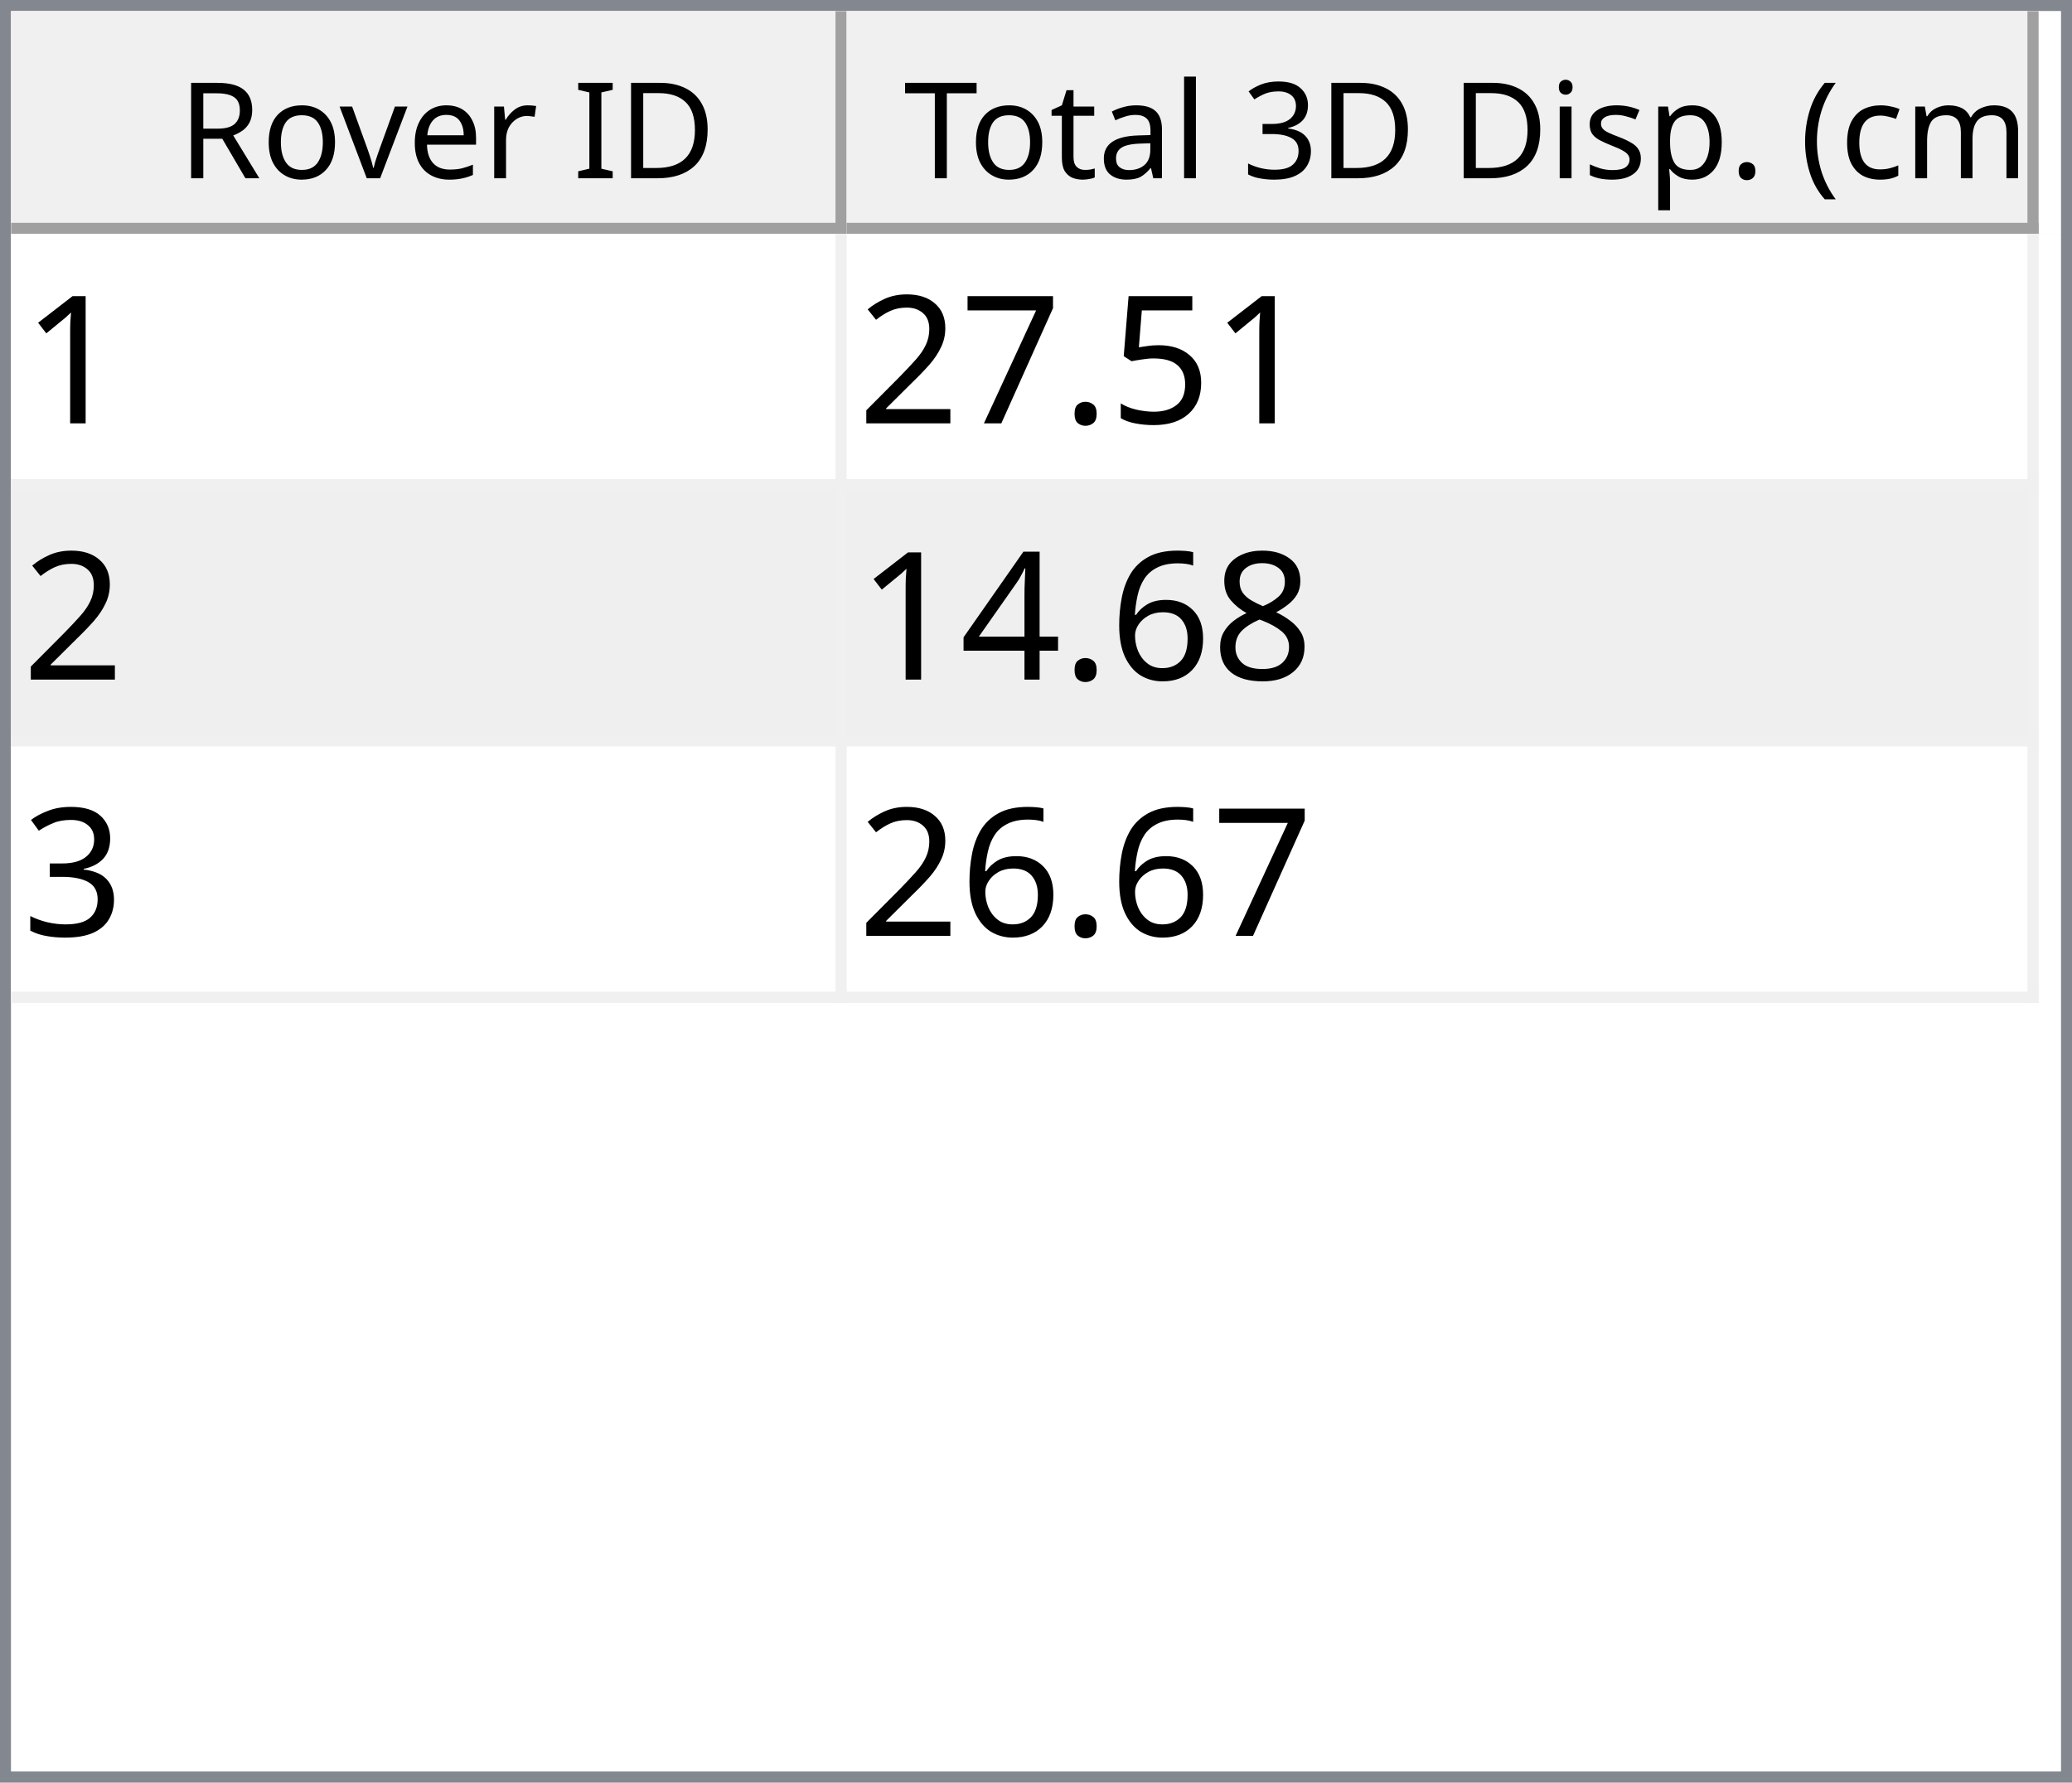
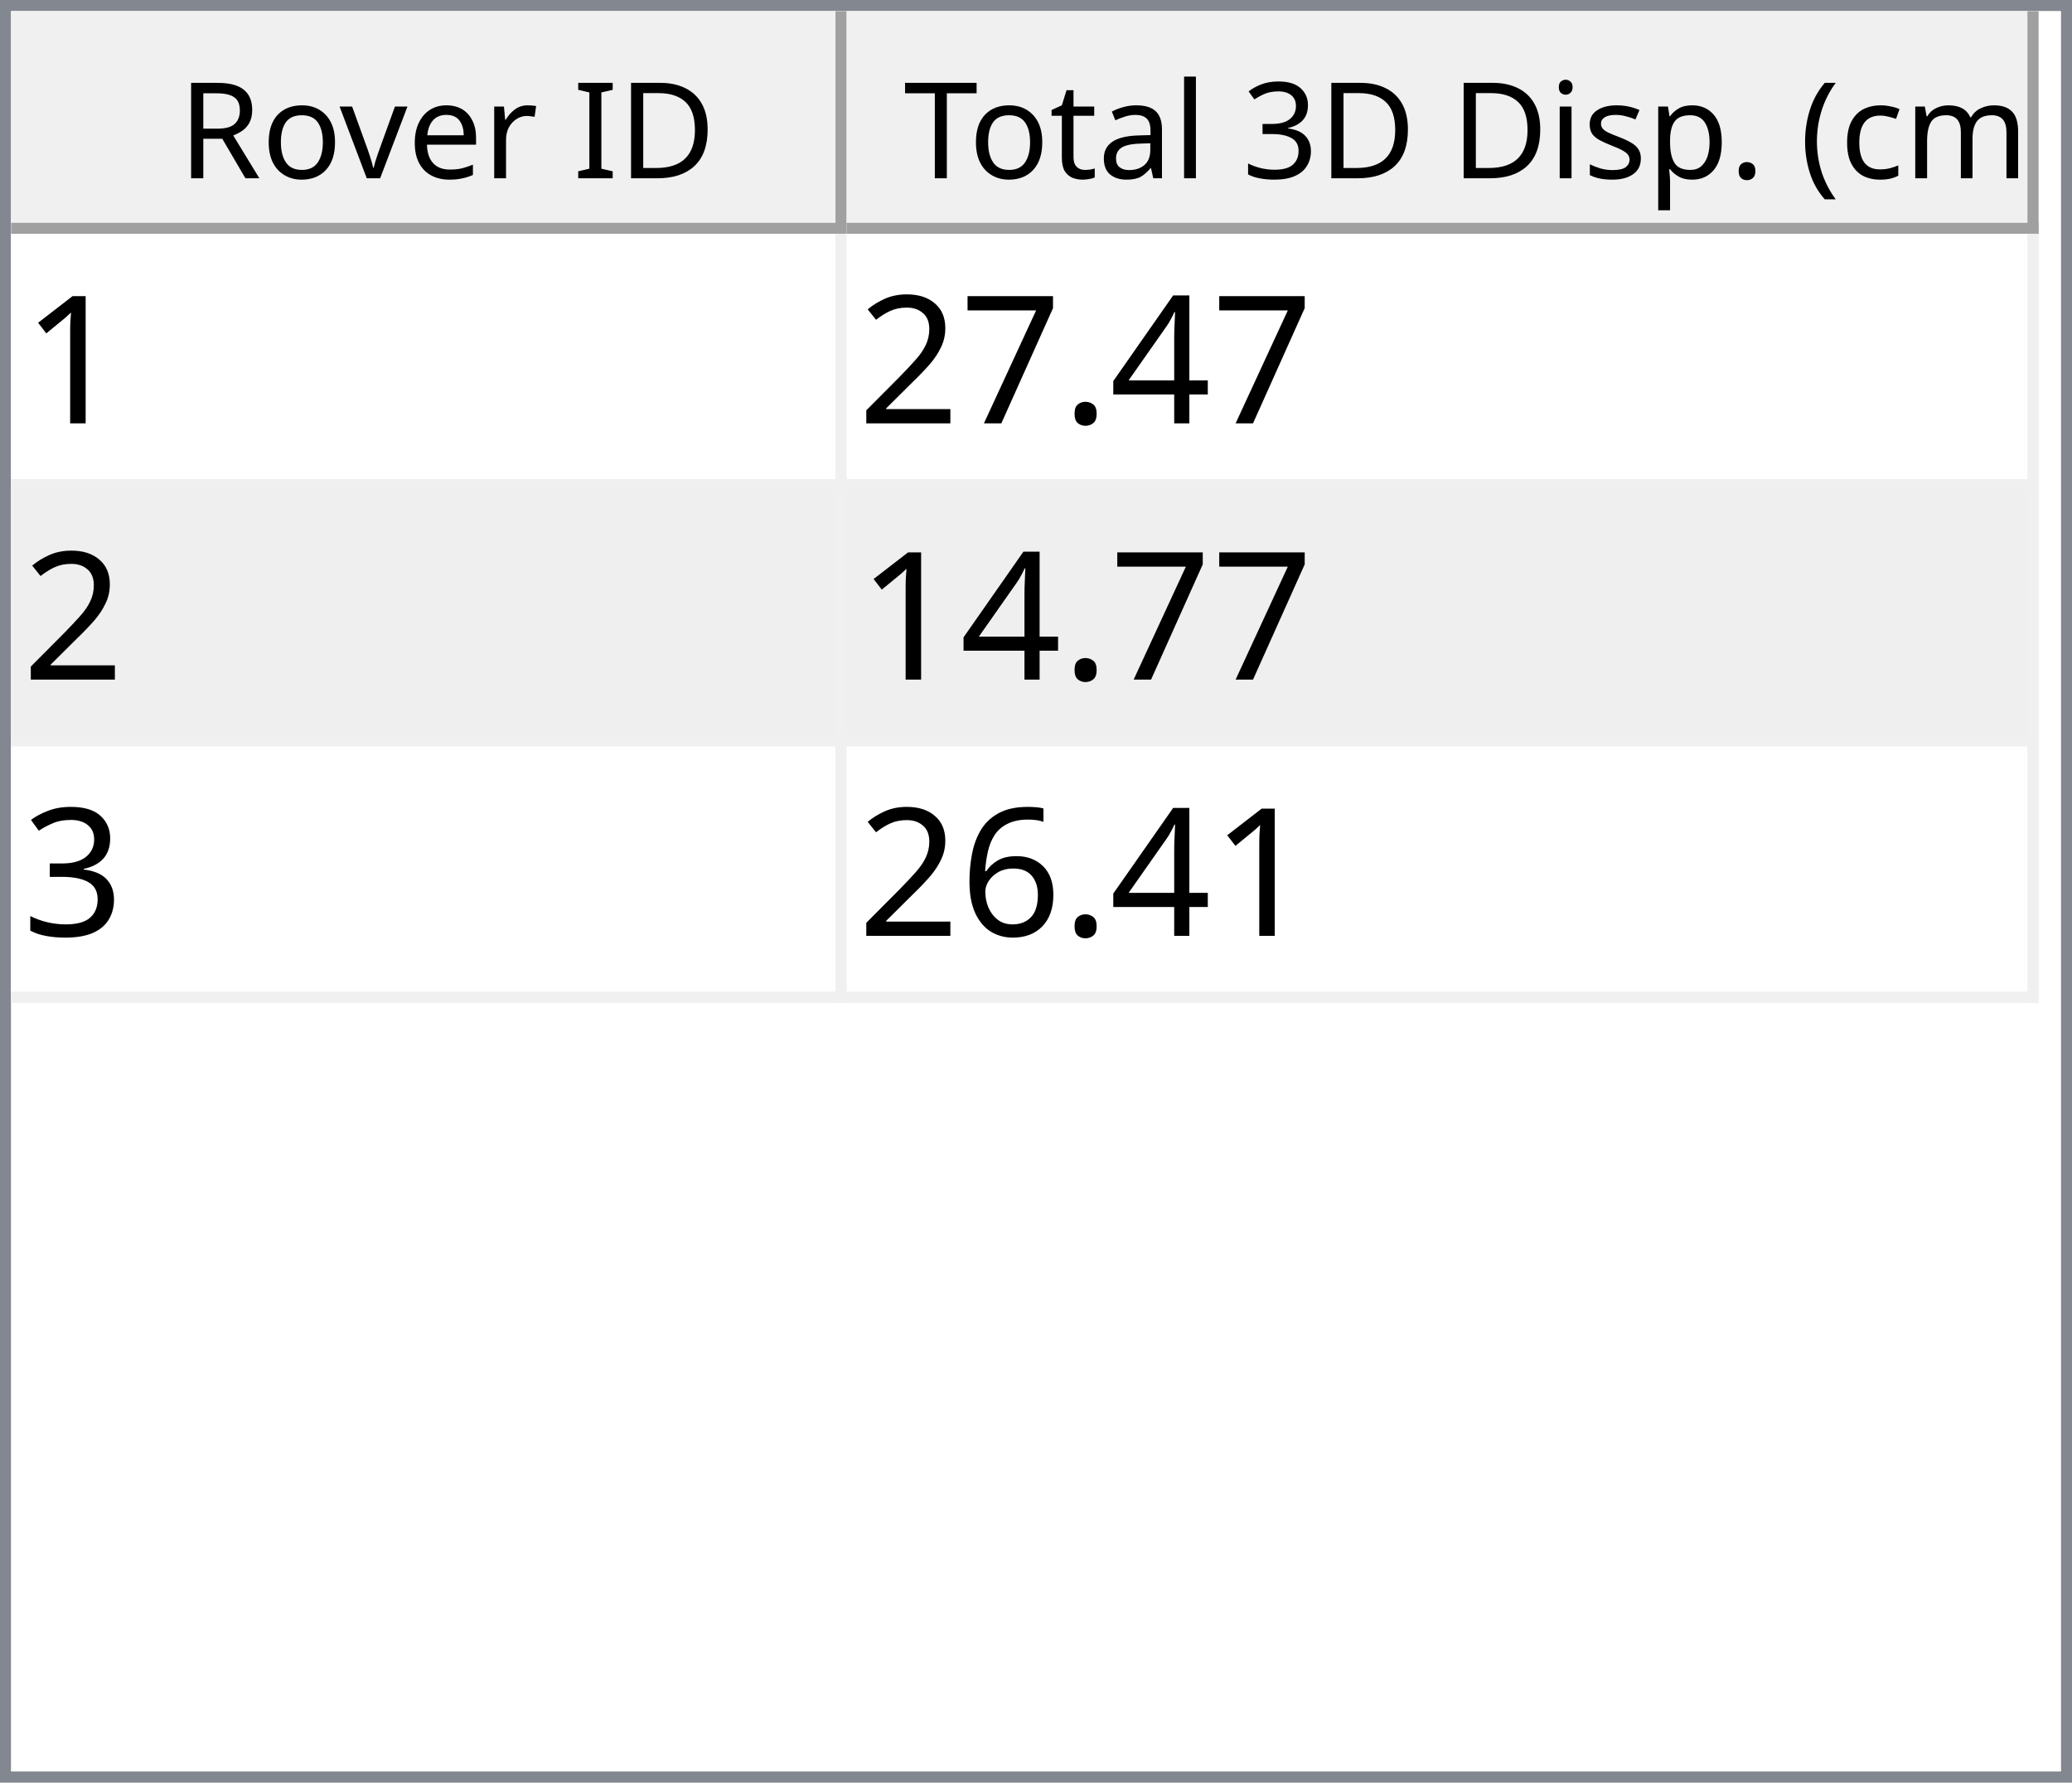
<svg xmlns="http://www.w3.org/2000/svg" style="fill-opacity:1; color-rendering:auto; color-interpolation:auto; text-rendering:auto; stroke:black; stroke-linecap:square; stroke-miterlimit:10; shape-rendering:auto; stroke-opacity:1; fill:black; stroke-dasharray:none; font-weight:normal; stroke-width:1; font-family:'Dialog'; font-style:normal; stroke-linejoin:miter; font-size:12px; stroke-dashoffset:0; image-rendering:auto;" width="186" height="160">
  <defs id="genericDefs" />
  <g>
    <defs id="defs1">
      <clipPath clipPathUnits="userSpaceOnUse" id="clipPath1">
        <path d="M0 0 L186 0 L186 160 L0 160 L0 0 Z" />
      </clipPath>
      <clipPath clipPathUnits="userSpaceOnUse" id="clipPath2">
        <path d="M0 0 L0 160 L186 160 L186 0 Z" />
      </clipPath>
      <clipPath clipPathUnits="userSpaceOnUse" id="clipPath3">
        <path d="M0 0 L0 20 L184 20 L184 0 Z" />
      </clipPath>
      <clipPath clipPathUnits="userSpaceOnUse" id="clipPath4">
        <path d="M0 0 L0 20 L75 20 L75 0 Z" />
      </clipPath>
      <clipPath clipPathUnits="userSpaceOnUse" id="clipPath5">
        <path d="M1 1 L1 19 L74 19 L74 1 Z" />
      </clipPath>
      <clipPath clipPathUnits="userSpaceOnUse" id="clipPath6">
        <path d="M0 0 L0 18 L73 18 L73 0 Z" />
      </clipPath>
      <clipPath clipPathUnits="userSpaceOnUse" id="clipPath7">
        <path d="M-0.5 -0.5 L-0.5 19.5 L74.5 19.5 L74.5 -0.5 Z" />
      </clipPath>
      <clipPath clipPathUnits="userSpaceOnUse" id="clipPath8">
        <path d="M0 0 L0 20 L107 20 L107 0 Z" />
      </clipPath>
      <clipPath clipPathUnits="userSpaceOnUse" id="clipPath9">
        <path d="M1 1 L1 19 L106 19 L106 1 Z" />
      </clipPath>
      <clipPath clipPathUnits="userSpaceOnUse" id="clipPath10">
        <path d="M0 0 L0 18 L105 18 L105 0 Z" />
      </clipPath>
      <clipPath clipPathUnits="userSpaceOnUse" id="clipPath11">
        <path d="M-0.5 -0.5 L-0.5 19.5 L106.5 19.5 L106.5 -0.5 Z" />
      </clipPath>
      <clipPath clipPathUnits="userSpaceOnUse" id="clipPath12">
        <path d="M0 0 L0 138 L184 138 L184 0 Z" />
      </clipPath>
      <clipPath clipPathUnits="userSpaceOnUse" id="clipPath13">
        <path d="M0 0 L0 69 L182 69 L182 0 Z" />
      </clipPath>
      <clipPath clipPathUnits="userSpaceOnUse" id="clipPath14">
        <path d="M-0.5 -0.5 L-0.5 68.5 L181.5 68.5 L181.5 -0.5 Z" />
      </clipPath>
      <clipPath clipPathUnits="userSpaceOnUse" id="clipPath15">
        <path d="M0 0 L0 22 L74 22 L74 0 Z" />
      </clipPath>
      <clipPath clipPathUnits="userSpaceOnUse" id="clipPath16">
        <path d="M0 0 L0 22 L106 22 L106 0 Z" />
      </clipPath>
      <font horiz-adv-x="64.551" id="font1">
        <font-face ascent="107.91" descent="25.098" units-per-em="100" style="font-style:normal; font-family:Segoe UI; font-weight:normal;" />
        <missing-glyph horiz-adv-x="64.551" d="M8.109 0 L8.109 68.266 L56.453 68.266 L56.453 0 L8.109 0 ZM15.328 7.234 L49.219 7.234 L49.219 61.031 L15.328 61.031 L15.328 7.234 Z" />
        <glyph unicode="D" horiz-adv-x="70.117" d="M9.188 0 L9.188 70.016 L28.516 70.016 Q65.531 70.016 65.531 35.891 Q65.531 19.672 55.25 9.836 Q44.969 0 27.734 0 L9.188 0 ZM17.391 62.594 L17.391 7.422 L27.828 7.422 Q41.609 7.422 49.273 14.797 Q56.938 22.172 56.938 35.688 Q56.938 62.594 28.328 62.594 L17.391 62.594 Z" />
        <glyph unicode="I" horiz-adv-x="26.611" d="M17.391 0 L9.188 0 L9.188 70.016 L17.391 70.016 L17.391 0 Z" />
        <glyph unicode=" " horiz-adv-x="27.393" d="" />
        <glyph unicode="r" horiz-adv-x="34.766" d="M34.188 41.891 Q32.078 43.5 28.125 43.5 Q23 43.5 19.555 38.672 Q16.109 33.844 16.109 25.484 L16.109 0 L8.109 0 L8.109 50 L16.109 50 L16.109 39.703 L16.312 39.703 Q18.016 44.969 21.531 47.922 Q25.047 50.875 29.391 50.875 Q32.516 50.875 34.188 50.203 L34.188 41.891 Z" />
        <glyph unicode="e" horiz-adv-x="52.295" d="M48.297 23 L12.984 23 Q13.188 14.656 17.484 10.109 Q21.781 5.562 29.297 5.562 Q37.75 5.562 44.828 11.141 L44.828 3.609 Q38.234 -1.172 27.391 -1.172 Q16.797 -1.172 10.742 5.641 Q4.688 12.453 4.688 24.812 Q4.688 36.469 11.305 43.82 Q17.922 51.172 27.734 51.172 Q37.547 51.172 42.922 44.828 Q48.297 38.484 48.297 27.203 L48.297 23 ZM40.094 29.781 Q40.047 36.719 36.75 40.578 Q33.453 44.438 27.594 44.438 Q21.922 44.438 17.969 40.383 Q14.016 36.328 13.094 29.781 L40.094 29.781 Z" />
        <glyph unicode="v" horiz-adv-x="47.9" d="M47.406 50 L27.484 0 L19.625 0 L0.688 50 L9.469 50 L22.172 13.672 Q23.578 9.672 23.922 6.688 L24.125 6.688 Q24.609 10.453 25.688 13.484 L38.969 50 L47.406 50 Z" />
        <glyph unicode="o" horiz-adv-x="58.594" d="M29 -1.172 Q17.922 -1.172 11.305 5.836 Q4.688 12.844 4.688 24.422 Q4.688 37.016 11.57 44.094 Q18.453 51.172 30.172 51.172 Q41.359 51.172 47.633 44.289 Q53.906 37.406 53.906 25.203 Q53.906 13.234 47.141 6.031 Q40.375 -1.172 29 -1.172 ZM29.594 44.438 Q21.875 44.438 17.383 39.188 Q12.891 33.938 12.891 24.703 Q12.891 15.828 17.43 10.695 Q21.969 5.562 29.594 5.562 Q37.359 5.562 41.531 10.594 Q45.703 15.625 45.703 24.906 Q45.703 34.281 41.531 39.359 Q37.359 44.438 29.594 44.438 Z" />
        <glyph unicode="R" horiz-adv-x="59.814" d="M59.375 0 L49.609 0 L37.891 19.625 Q36.281 22.359 34.766 24.289 Q33.25 26.219 31.664 27.438 Q30.078 28.656 28.25 29.219 Q26.422 29.781 24.125 29.781 L17.391 29.781 L17.391 0 L9.188 0 L9.188 70.016 L30.078 70.016 Q34.672 70.016 38.555 68.867 Q42.438 67.719 45.289 65.375 Q48.141 63.031 49.758 59.547 Q51.375 56.062 51.375 51.375 Q51.375 47.703 50.273 44.656 Q49.172 41.609 47.148 39.211 Q45.125 36.812 42.266 35.133 Q39.406 33.453 35.844 32.516 L35.844 32.328 Q37.594 31.547 38.891 30.547 Q40.188 29.547 41.359 28.18 Q42.531 26.812 43.68 25.078 Q44.828 23.344 46.234 21.047 L59.375 0 ZM17.391 62.594 L17.391 37.203 L28.516 37.203 Q31.594 37.203 34.203 38.133 Q36.812 39.062 38.719 40.797 Q40.625 42.531 41.703 45.047 Q42.781 47.562 42.781 50.688 Q42.781 56.297 39.141 59.445 Q35.5 62.594 28.609 62.594 L17.391 62.594 Z" />
        <glyph unicode=")" horiz-adv-x="30.176" d="M8.297 -15.922 L1.172 -15.922 Q16.406 2.344 16.406 26.812 Q16.406 51.469 1.078 70.016 L8.297 70.016 Q23.531 52.156 23.531 26.703 Q23.531 1.375 8.297 -15.922 Z" />
        <glyph unicode="m" horiz-adv-x="86.133" d="M79.109 0 L71.094 0 L71.094 28.719 Q71.094 37.016 68.531 40.727 Q65.969 44.438 59.906 44.438 Q54.781 44.438 51.195 39.75 Q47.609 35.062 47.609 28.516 L47.609 0 L39.594 0 L39.594 29.688 Q39.594 44.438 28.219 44.438 Q22.953 44.438 19.531 40.016 Q16.109 35.594 16.109 28.516 L16.109 0 L8.109 0 L8.109 50 L16.109 50 L16.109 42.094 L16.312 42.094 Q21.625 51.172 31.844 51.172 Q36.969 51.172 40.773 48.312 Q44.578 45.453 46 40.828 Q51.562 51.172 62.594 51.172 Q79.109 51.172 79.109 30.812 L79.109 0 Z" />
        <glyph unicode="c" horiz-adv-x="46.191" d="M42.188 2.297 Q36.422 -1.172 28.516 -1.172 Q17.828 -1.172 11.258 5.789 Q4.688 12.75 4.688 23.828 Q4.688 36.188 11.766 43.68 Q18.844 51.172 30.672 51.172 Q37.25 51.172 42.281 48.734 L42.281 40.531 Q36.719 44.438 30.375 44.438 Q22.703 44.438 17.797 38.945 Q12.891 33.453 12.891 24.516 Q12.891 15.719 17.508 10.641 Q22.125 5.562 29.891 5.562 Q36.422 5.562 42.188 9.906 L42.188 2.297 Z" />
        <glyph unicode="(" horiz-adv-x="30.176" d="M29.109 -15.922 L21.969 -15.922 Q6.844 1.375 6.844 26.703 Q6.844 52.156 21.969 70.016 L29.203 70.016 Q13.875 51.469 13.875 26.812 Q13.875 2.344 29.109 -15.922 Z" />
        <glyph unicode="." horiz-adv-x="21.68" d="M10.891 -1.078 Q8.641 -1.078 7.055 0.539 Q5.469 2.156 5.469 4.391 Q5.469 6.641 7.055 8.273 Q8.641 9.906 10.891 9.906 Q13.188 9.906 14.797 8.273 Q16.406 6.641 16.406 4.391 Q16.406 2.156 14.797 0.539 Q13.188 -1.078 10.891 -1.078 Z" />
        <glyph unicode="p" horiz-adv-x="58.789" d="M16.312 7.234 L16.109 7.234 L16.109 -23 L8.109 -23 L8.109 50 L16.109 50 L16.109 41.219 L16.312 41.219 Q22.219 51.172 33.594 51.172 Q43.266 51.172 48.688 44.461 Q54.109 37.75 54.109 26.469 Q54.109 13.922 48 6.375 Q41.891 -1.172 31.297 -1.172 Q21.578 -1.172 16.312 7.234 ZM16.109 27.391 L16.109 20.406 Q16.109 14.203 20.141 9.883 Q24.172 5.562 30.375 5.562 Q37.641 5.562 41.773 11.133 Q45.906 16.703 45.906 26.609 Q45.906 34.969 42.047 39.703 Q38.188 44.438 31.594 44.438 Q24.609 44.438 20.359 39.578 Q16.109 34.719 16.109 27.391 Z" />
        <glyph unicode="s" horiz-adv-x="42.432" d="M5.078 1.812 L5.078 10.406 Q11.625 5.562 19.484 5.562 Q30.031 5.562 30.031 12.594 Q30.031 14.594 29.125 15.992 Q28.219 17.391 26.68 18.461 Q25.141 19.531 23.07 20.383 Q21 21.234 18.609 22.172 Q15.281 23.484 12.766 24.828 Q10.25 26.172 8.57 27.859 Q6.891 29.547 6.031 31.695 Q5.172 33.844 5.172 36.719 Q5.172 40.234 6.789 42.945 Q8.406 45.656 11.086 47.484 Q13.766 49.312 17.211 50.242 Q20.656 51.172 24.312 51.172 Q30.812 51.172 35.938 48.922 L35.938 40.828 Q30.422 44.438 23.25 44.438 Q21 44.438 19.195 43.922 Q17.391 43.406 16.094 42.477 Q14.797 41.547 14.086 40.258 Q13.375 38.969 13.375 37.406 Q13.375 35.453 14.086 34.133 Q14.797 32.812 16.164 31.789 Q17.531 30.766 19.484 29.938 Q21.438 29.109 23.922 28.125 Q27.25 26.859 29.883 25.516 Q32.516 24.172 34.375 22.484 Q36.234 20.797 37.234 18.602 Q38.234 16.406 38.234 13.375 Q38.234 9.672 36.602 6.938 Q34.969 4.203 32.234 2.398 Q29.5 0.594 25.93 -0.289 Q22.359 -1.172 18.453 -1.172 Q10.75 -1.172 5.078 1.812 Z" />
        <glyph unicode="i" horiz-adv-x="24.219" d="M12.203 62.703 Q10.062 62.703 8.547 64.164 Q7.031 65.625 7.031 67.875 Q7.031 70.125 8.547 71.609 Q10.062 73.094 12.203 73.094 Q14.406 73.094 15.945 71.609 Q17.484 70.125 17.484 67.875 Q17.484 65.719 15.945 64.211 Q14.406 62.703 12.203 62.703 ZM16.109 0 L8.109 0 L8.109 50 L16.109 50 L16.109 0 Z" />
        <glyph unicode="3" horiz-adv-x="53.906" d="M46.531 19.828 Q46.531 15.094 44.75 11.211 Q42.969 7.328 39.719 4.57 Q36.469 1.812 31.93 0.297 Q27.391 -1.219 21.922 -1.219 Q11.922 -1.219 6 2.594 L6 11.188 Q13.094 5.609 22.219 5.609 Q25.875 5.609 28.828 6.539 Q31.781 7.469 33.906 9.227 Q36.031 10.984 37.18 13.477 Q38.328 15.969 38.328 19.094 Q38.328 32.812 18.797 32.812 L12.984 32.812 L12.984 39.594 L18.5 39.594 Q35.797 39.594 35.797 52.484 Q35.797 64.406 22.609 64.406 Q15.188 64.406 8.688 59.422 L8.688 67.188 Q15.375 71.188 24.609 71.188 Q29 71.188 32.57 69.969 Q36.141 68.75 38.68 66.555 Q41.219 64.359 42.609 61.281 Q44 58.203 44 54.5 Q44 40.672 30.031 36.719 L30.031 36.531 Q33.594 36.141 36.625 34.797 Q39.656 33.453 41.852 31.305 Q44.047 29.156 45.289 26.25 Q46.531 23.344 46.531 19.828 Z" />
        <glyph unicode="l" horiz-adv-x="24.219" d="M16.109 0 L8.109 0 L8.109 74.031 L16.109 74.031 L16.109 0 Z" />
        <glyph unicode="a" horiz-adv-x="50.879" d="M43.891 0 L35.891 0 L35.891 7.812 L35.688 7.812 Q30.469 -1.172 20.312 -1.172 Q12.844 -1.172 8.617 2.781 Q4.391 6.734 4.391 13.281 Q4.391 27.297 20.906 29.594 L35.891 31.688 Q35.891 44.438 25.594 44.438 Q16.547 44.438 9.281 38.281 L9.281 46.484 Q16.656 51.172 26.266 51.172 Q43.891 51.172 43.891 32.516 L43.891 0 ZM35.891 25.297 L23.828 23.641 Q18.266 22.859 15.43 20.875 Q12.594 18.891 12.594 13.875 Q12.594 10.203 15.211 7.883 Q17.828 5.562 22.172 5.562 Q28.125 5.562 32.008 9.742 Q35.891 13.922 35.891 20.312 L35.891 25.297 Z" />
        <glyph unicode="t" horiz-adv-x="33.887" d="M31.297 0.484 Q28.469 -1.078 23.828 -1.078 Q10.688 -1.078 10.688 13.578 L10.688 43.172 L2.094 43.172 L2.094 50 L10.688 50 L10.688 62.203 L18.703 64.797 L18.703 50 L31.297 50 L31.297 43.172 L18.703 43.172 L18.703 14.984 Q18.703 9.969 20.414 7.82 Q22.125 5.672 26.078 5.672 Q29.109 5.672 31.297 7.328 L31.297 0.484 Z" />
        <glyph unicode="T" horiz-adv-x="52.393" d="M50.594 62.594 L30.375 62.594 L30.375 0 L22.172 0 L22.172 62.594 L2 62.594 L2 70.016 L50.594 70.016 L50.594 62.594 Z" />
      </font>
      <font horiz-adv-x="75.0" id="font2">
        <font-face ascent="100.537" descent="21.973" units-per-em="100" style="font-style:normal; font-family:sans-serif; font-weight:normal;" />
        <missing-glyph horiz-adv-x="75.0" d="M12.5 0 L12.5 62.5 L62.5 62.5 L62.5 0 L12.5 0 ZM14.062 1.562 L60.938 1.562 L60.938 60.938 L14.062 60.938 L14.062 1.562 Z" />
        <glyph unicode="1" horiz-adv-x="55.615" d="M37.25 0 L28.469 0 L28.469 56 Q25.297 52.984 20.141 49.953 Q14.984 46.922 10.891 45.406 L10.891 53.906 Q18.266 57.375 23.781 62.305 Q29.297 67.234 31.594 71.875 L37.25 71.875 L37.25 0 Z" />
-         <glyph unicode="5" horiz-adv-x="55.615" d="M4.156 18.75 L13.375 19.531 Q14.406 12.797 18.141 9.398 Q21.875 6 27.156 6 Q33.5 6 37.891 10.789 Q42.281 15.578 42.281 23.484 Q42.281 31 38.062 35.352 Q33.844 39.703 27 39.703 Q22.75 39.703 19.336 37.773 Q15.922 35.844 13.969 32.766 L5.719 33.844 L12.641 70.609 L48.25 70.609 L48.25 62.203 L19.672 62.203 L15.828 42.969 Q22.266 47.469 29.344 47.469 Q38.719 47.469 45.164 40.969 Q51.609 34.469 51.609 24.266 Q51.609 14.547 45.953 7.469 Q39.062 -1.219 27.156 -1.219 Q17.391 -1.219 11.211 4.25 Q5.031 9.719 4.156 18.75 Z" />
+         <glyph unicode="4" horiz-adv-x="55.615" d="M32.328 0 L32.328 17.141 L1.266 17.141 L1.266 25.203 L33.938 71.578 L41.109 71.578 L41.109 25.203 L50.781 25.203 L50.781 17.141 L41.109 17.141 L41.109 0 L32.328 0 ZM32.328 25.203 L32.328 57.469 L9.906 25.203 L32.328 25.203 Z" />
        <glyph unicode="." horiz-adv-x="27.783" d="M9.078 0 L9.078 10.016 L19.094 10.016 L19.094 0 L9.078 0 Z" />
        <glyph unicode="7" horiz-adv-x="55.615" d="M4.734 62.203 L4.734 70.656 L51.078 70.656 L51.078 63.812 Q44.234 56.547 37.523 44.484 Q30.812 32.422 27.156 19.672 Q24.516 10.688 23.781 0 L14.75 0 Q14.891 8.453 18.062 20.414 Q21.234 32.375 27.172 43.484 Q33.109 54.594 39.797 62.203 L4.734 62.203 Z" />
        <glyph unicode="2" horiz-adv-x="55.615" d="M50.344 8.453 L50.344 0 L3.031 0 Q2.938 3.172 4.047 6.109 Q5.859 10.938 9.836 15.625 Q13.812 20.312 21.344 26.469 Q33.016 36.031 37.117 41.625 Q41.219 47.219 41.219 52.203 Q41.219 57.422 37.477 61.008 Q33.734 64.594 27.734 64.594 Q21.391 64.594 17.578 60.789 Q13.766 56.984 13.719 50.25 L4.688 51.172 Q5.609 61.281 11.664 66.578 Q17.719 71.875 27.938 71.875 Q38.234 71.875 44.242 66.164 Q50.25 60.453 50.25 52 Q50.25 47.703 48.492 43.555 Q46.734 39.406 42.656 34.812 Q38.578 30.219 29.109 22.219 Q21.188 15.578 18.945 13.211 Q16.703 10.844 15.234 8.453 L50.344 8.453 Z" />
-         <glyph unicode="8" horiz-adv-x="55.615" d="M17.672 38.812 Q12.203 40.828 9.57 44.539 Q6.938 48.25 6.938 53.422 Q6.938 61.234 12.555 66.555 Q18.172 71.875 27.484 71.875 Q36.859 71.875 42.578 66.43 Q48.297 60.984 48.297 53.172 Q48.297 48.188 45.68 44.508 Q43.062 40.828 37.75 38.812 Q44.344 36.672 47.781 31.883 Q51.219 27.094 51.219 20.453 Q51.219 11.281 44.727 5.031 Q38.234 -1.219 27.641 -1.219 Q17.047 -1.219 10.547 5.055 Q4.047 11.328 4.047 20.703 Q4.047 27.688 7.594 32.398 Q11.141 37.109 17.672 38.812 ZM15.922 53.719 Q15.922 48.641 19.195 45.414 Q22.469 42.188 27.688 42.188 Q32.766 42.188 36.016 45.383 Q39.266 48.578 39.266 53.219 Q39.266 58.062 35.914 61.359 Q32.562 64.656 27.594 64.656 Q22.562 64.656 19.242 61.43 Q15.922 58.203 15.922 53.719 ZM13.094 20.656 Q13.094 16.891 14.875 13.375 Q16.656 9.859 20.172 7.93 Q23.688 6 27.734 6 Q34.031 6 38.133 10.055 Q42.234 14.109 42.234 20.359 Q42.234 26.703 38.016 30.859 Q33.797 35.016 27.438 35.016 Q21.234 35.016 17.164 30.914 Q13.094 26.812 13.094 20.656 Z" />
+         <glyph unicode="3" horiz-adv-x="55.615" d="M4.203 18.891 L12.984 20.062 Q14.5 12.594 18.141 9.297 Q21.781 6 27 6 Q33.203 6 37.477 10.297 Q41.75 14.594 41.75 20.953 Q41.75 27 37.797 30.93 Q33.844 34.859 27.734 34.859 Q25.25 34.859 21.531 33.891 L22.516 41.609 Q23.391 41.5 23.922 41.5 Q29.547 41.5 34.039 44.43 Q38.531 47.359 38.531 53.469 Q38.531 58.297 35.258 61.477 Q31.984 64.656 26.812 64.656 Q21.688 64.656 18.266 61.43 Q14.844 58.203 13.875 51.766 L5.078 53.328 Q6.688 62.156 12.398 67.016 Q18.109 71.875 26.609 71.875 Q32.469 71.875 37.398 69.359 Q42.328 66.844 44.945 62.5 Q47.562 58.156 47.562 53.266 Q47.562 48.641 45.07 44.828 Q42.578 41.016 37.703 38.766 Q44.047 37.312 47.562 32.695 Q51.078 28.078 51.078 21.141 Q51.078 11.766 44.242 5.25 Q37.406 -1.266 26.953 -1.266 Q17.531 -1.266 11.305 4.352 Q5.078 9.969 4.203 18.891 Z" />
        <glyph unicode="6" horiz-adv-x="55.615" d="M49.75 54.047 L41.016 53.375 Q39.844 58.547 37.703 60.891 Q34.125 64.656 28.906 64.656 Q24.703 64.656 21.531 62.312 Q17.391 59.281 14.992 53.469 Q12.594 47.656 12.5 36.922 Q15.672 41.75 20.266 44.094 Q24.859 46.438 29.891 46.438 Q38.672 46.438 44.852 39.969 Q51.031 33.5 51.031 23.25 Q51.031 16.5 48.125 10.719 Q45.219 4.938 40.141 1.859 Q35.062 -1.219 28.609 -1.219 Q17.625 -1.219 10.695 6.859 Q3.766 14.938 3.766 33.5 Q3.766 54.25 11.422 63.672 Q18.109 71.875 29.438 71.875 Q37.891 71.875 43.289 67.141 Q48.688 62.406 49.75 54.047 ZM13.875 23.188 Q13.875 18.656 15.797 14.508 Q17.719 10.359 21.188 8.18 Q24.656 6 28.469 6 Q34.031 6 38.039 10.492 Q42.047 14.984 42.047 22.703 Q42.047 30.125 38.086 34.398 Q34.125 38.672 28.125 38.672 Q22.172 38.672 18.023 34.398 Q13.875 30.125 13.875 23.188 Z" />
-         <glyph unicode="4" horiz-adv-x="55.615" d="M32.328 0 L32.328 17.141 L1.266 17.141 L1.266 25.203 L33.938 71.578 L41.109 71.578 L41.109 25.203 L50.781 25.203 L50.781 17.141 L41.109 17.141 L41.109 0 L32.328 0 ZM32.328 25.203 L32.328 57.469 L9.906 25.203 L32.328 25.203 Z" />
-         <glyph unicode="3" horiz-adv-x="55.615" d="M4.203 18.891 L12.984 20.062 Q14.5 12.594 18.141 9.297 Q21.781 6 27 6 Q33.203 6 37.477 10.297 Q41.75 14.594 41.75 20.953 Q41.75 27 37.797 30.93 Q33.844 34.859 27.734 34.859 Q25.25 34.859 21.531 33.891 L22.516 41.609 Q23.391 41.5 23.922 41.5 Q29.547 41.5 34.039 44.43 Q38.531 47.359 38.531 53.469 Q38.531 58.297 35.258 61.477 Q31.984 64.656 26.812 64.656 Q21.688 64.656 18.266 61.43 Q14.844 58.203 13.875 51.766 L5.078 53.328 Q6.688 62.156 12.398 67.016 Q18.109 71.875 26.609 71.875 Q32.469 71.875 37.398 69.359 Q42.328 66.844 44.945 62.5 Q47.562 58.156 47.562 53.266 Q47.562 48.641 45.07 44.828 Q42.578 41.016 37.703 38.766 Q44.047 37.312 47.562 32.695 Q51.078 28.078 51.078 21.141 Q51.078 11.766 44.242 5.25 Q37.406 -1.266 26.953 -1.266 Q17.531 -1.266 11.305 4.352 Q5.078 9.969 4.203 18.891 Z" />
      </font>
    </defs>
    <g style="fill:white; stroke:white;">
      <rect x="0" y="0" width="186" style="clip-path:url(#clipPath1); stroke:none;" height="160" />
    </g>
    <g style="fill:white; text-rendering:optimizeSpeed; color-rendering:optimizeSpeed; image-rendering:optimizeSpeed; shape-rendering:crispEdges; stroke:white; color-interpolation:sRGB;">
      <rect x="0" width="186" height="160" y="0" style="stroke:none;" />
      <path style="stroke:none;" d="M0 160 L186 160 L186 0 L0 0 Z" />
    </g>
    <g style="fill:rgb(240,240,240); font-family:'Segoe UI'; stroke:rgb(240,240,240);">
      <rect x="0" y="0" width="186" style="clip-path:url(#clipPath2); stroke:none;" height="160" />
    </g>
    <g style="fill:rgb(130,135,144); font-family:'Segoe UI'; stroke:rgb(130,135,144);">
      <path d="M0 0 L186 0 L186 160 L0 160 L0 0 ZM1 1 L185 1 L185 159 L1 159 L1 1 Z" style="fill-rule:evenodd; clip-path:url(#clipPath2); stroke:none;" />
    </g>
    <g style="fill:white; font-family:'Segoe UI'; stroke:white;" transform="translate(1,1)">
      <rect x="0" y="0" width="184" style="clip-path:url(#clipPath3); stroke:none;" height="20" />
    </g>
    <g style="fill:rgb(240,240,240); font-family:'Segoe UI'; stroke:rgb(240,240,240);" transform="translate(1,1)">
      <rect x="0" y="0" width="75" style="clip-path:url(#clipPath4); stroke:none;" height="20" />
    </g>
    <g style="font-family:'Segoe UI';" transform="translate(2,2)">
      <text x="14" xml:space="preserve" y="14" style="clip-path:url(#clipPath6); stroke:none;">Rover ID</text>
    </g>
    <g style="fill:rgb(160,160,160); font-family:'Segoe UI'; stroke:rgb(160,160,160); stroke-linejoin:bevel;" transform="translate(1.5,1.5)">
      <line x1="74" x2="74" y1="0" style="fill:none; clip-path:url(#clipPath7);" y2="19" />
    </g>
    <g style="fill:rgb(160,160,160); font-family:'Segoe UI'; stroke:rgb(160,160,160); stroke-linejoin:bevel;" transform="matrix(1,0,0,1,1,1) translate(0.5,0.5)">
      <line x1="0" x2="74" y1="19" style="fill:none; clip-path:url(#clipPath7);" y2="19" />
    </g>
    <g style="fill:rgb(240,240,240); font-family:'Segoe UI'; stroke:rgb(240,240,240);" transform="translate(76,1)">
      <rect x="0" y="0" width="107" style="clip-path:url(#clipPath8); stroke:none;" height="20" />
    </g>
    <g style="font-family:'Segoe UI';" transform="translate(77,2)">
      <text x="1" xml:space="preserve" y="14" style="clip-path:url(#clipPath10); stroke:none;"> Total 3D Disp. (cm)</text>
    </g>
    <g style="fill:rgb(160,160,160); font-family:'Segoe UI'; stroke:rgb(160,160,160); stroke-linejoin:bevel;" transform="translate(76.5,1.5)">
      <line x1="106" x2="106" y1="0" style="fill:none; clip-path:url(#clipPath11);" y2="19" />
    </g>
    <g style="fill:rgb(160,160,160); font-family:'Segoe UI'; stroke:rgb(160,160,160); stroke-linejoin:bevel;" transform="matrix(1,0,0,1,76,1) translate(0.5,0.5)">
      <line x1="0" x2="106" y1="19" style="fill:none; clip-path:url(#clipPath11);" y2="19" />
    </g>
    <g style="fill:white; font-family:'Segoe UI'; stroke:white;" transform="translate(1,21)">
      <rect x="0" y="0" width="184" style="clip-path:url(#clipPath12); stroke:none;" height="138" />
    </g>
    <g style="fill:rgb(240,240,240); font-size:16px; font-family:sans-serif; stroke:rgb(240,240,240);" transform="translate(1,21)">
      <rect x="0" y="0" width="182" style="clip-path:url(#clipPath13); stroke:none;" height="69" />
      <line transform="translate(0.5,0.5)" x1="0" x2="181" y1="22" style="clip-path:url(#clipPath14); fill:none; stroke-linejoin:bevel;" y2="22" />
    </g>
    <g transform="matrix(1,0,0,1,1,21) translate(0.5,0.5)" style="fill:rgb(240,240,240); font-size:16px; font-family:sans-serif; stroke:rgb(240,240,240); stroke-linejoin:bevel;">
      <line x1="0" x2="181" y1="45" style="fill:none; clip-path:url(#clipPath14);" y2="45" />
    </g>
    <g transform="matrix(1,0,0,1,1,21) translate(0.5,0.5)" style="fill:rgb(240,240,240); font-size:16px; font-family:sans-serif; stroke:rgb(240,240,240); stroke-linejoin:bevel;">
      <line x1="0" x2="181" y1="68" style="fill:none; clip-path:url(#clipPath14);" y2="68" />
    </g>
    <g transform="matrix(1,0,0,1,1,21) translate(0.5,0.5)" style="fill:rgb(240,240,240); font-size:16px; font-family:sans-serif; stroke:rgb(240,240,240); stroke-linejoin:bevel;">
      <line x1="74" x2="74" y1="0" style="fill:none; clip-path:url(#clipPath14);" y2="68" />
    </g>
    <g transform="matrix(1,0,0,1,1,21) translate(0.5,0.5)" style="fill:rgb(240,240,240); font-size:16px; font-family:sans-serif; stroke:rgb(240,240,240); stroke-linejoin:bevel;">
      <line x1="181" x2="181" y1="0" style="fill:none; clip-path:url(#clipPath14);" y2="68" />
    </g>
    <g style="fill:white; font-size:16px; font-family:sans-serif; stroke:white;" transform="matrix(1,0,0,1,1,21)">
      <rect x="0" y="0" width="74" style="clip-path:url(#clipPath15); stroke:none;" height="22" />
      <text x="1" y="17" style="fill:black; clip-path:url(#clipPath15); stroke:none;" xml:space="preserve">1</text>
    </g>
    <g style="fill:white; font-size:16px; font-family:sans-serif; stroke:white;" transform="matrix(1,0,0,1,1,21) translate(75,0)">
      <rect x="0" y="0" width="106" style="clip-path:url(#clipPath16); stroke:none;" height="22" />
-       <text x="1" y="17" style="fill:black; clip-path:url(#clipPath16); stroke:none;" xml:space="preserve">27.51</text>
+       <text x="1" y="17" style="fill:black; clip-path:url(#clipPath16); stroke:none;" xml:space="preserve">27.47</text>
    </g>
    <g style="fill:rgb(239,239,239); font-size:16px; font-family:sans-serif; stroke:rgb(239,239,239);" transform="matrix(1,0,0,1,1,21) translate(0,23)">
      <rect x="0" y="0" width="74" style="clip-path:url(#clipPath15); stroke:none;" height="22" />
      <text x="1" y="17" style="fill:black; clip-path:url(#clipPath15); stroke:none;" xml:space="preserve">2</text>
    </g>
    <g style="fill:rgb(239,239,239); font-size:16px; font-family:sans-serif; stroke:rgb(239,239,239);" transform="matrix(1,0,0,1,1,21) translate(75,23)">
      <rect x="0" y="0" width="106" style="clip-path:url(#clipPath16); stroke:none;" height="22" />
-       <text x="1" y="17" style="fill:black; clip-path:url(#clipPath16); stroke:none;" xml:space="preserve">14.68</text>
+       <text x="1" y="17" style="fill:black; clip-path:url(#clipPath16); stroke:none;" xml:space="preserve">14.77</text>
    </g>
    <g style="fill:white; font-size:16px; font-family:sans-serif; stroke:white;" transform="matrix(1,0,0,1,1,21) translate(0,46)">
      <rect x="0" y="0" width="74" style="clip-path:url(#clipPath15); stroke:none;" height="22" />
      <text x="1" y="17" style="fill:black; clip-path:url(#clipPath15); stroke:none;" xml:space="preserve">3</text>
    </g>
    <g style="fill:white; font-size:16px; font-family:sans-serif; stroke:white;" transform="matrix(1,0,0,1,1,21) translate(75,46)">
      <rect x="0" y="0" width="106" style="clip-path:url(#clipPath16); stroke:none;" height="22" />
-       <text x="1" y="17" style="fill:black; clip-path:url(#clipPath16); stroke:none;" xml:space="preserve">26.67</text>
+       <text x="1" y="17" style="fill:black; clip-path:url(#clipPath16); stroke:none;" xml:space="preserve">26.41</text>
    </g>
  </g>
</svg>
